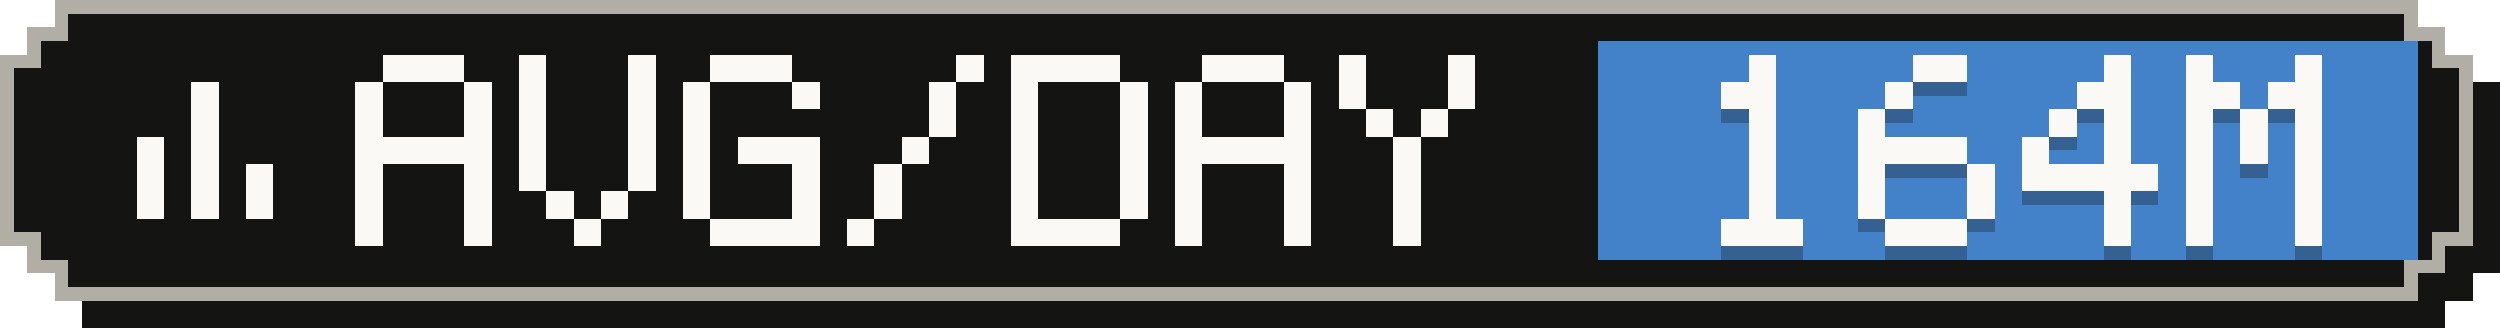
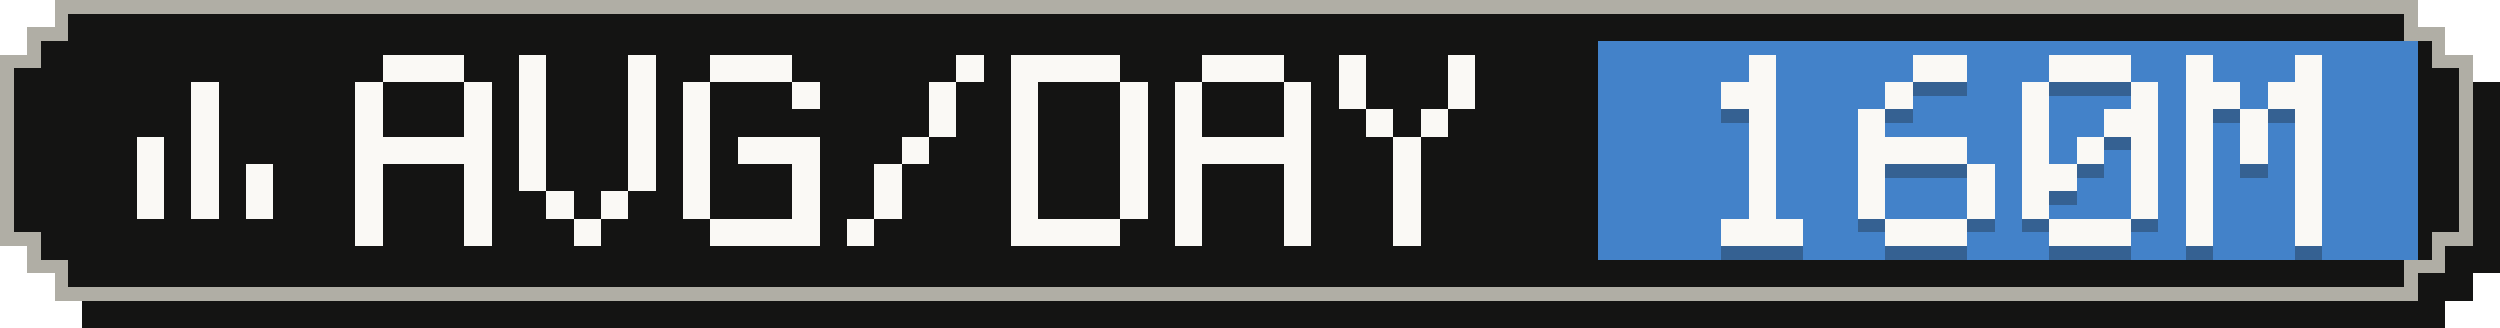
- <svg xmlns="http://www.w3.org/2000/svg" width="183" height="24" viewBox="0 0 183 24" role="img" aria-label="Average tokens per active day: 164M">
+ <svg xmlns="http://www.w3.org/2000/svg" width="183" height="24" viewBox="0 0 183 24" role="img" aria-label="Average tokens per active day: 160M">
  <g shape-rendering="crispEdges">
    <path fill="#141413" d="M6,2 H179 V4 H181 V6 H183 V20 H181 V22 H179 V24 H6 V22 H4 V20 H2 V6 H4 V4 H6 Z" />
    <path fill="#b0aea5" d="M4,0 H177 V2 H179 V4 H181 V18 H179 V20 H177 V22 H4 V20 H2 V18 H0 V4 H2 V2 H4 Z" />
    <path fill="#141413" d="M5,1 H176 V3 H178 V5 H180 V17 H178 V19 H176 V21 H5 V19 H3 V17 H1 V5 H3 V3 H5 Z" />
    <rect fill="#4382c9" x="117" y="3" width="60" height="16" />
    <g fill="#faf9f5">
      <rect x="14" y="6" width="2" height="2" />
      <rect x="14" y="8" width="2" height="2" />
      <rect x="10" y="10" width="2" height="2" />
      <rect x="14" y="10" width="2" height="2" />
      <rect x="10" y="12" width="2" height="2" />
      <rect x="14" y="12" width="2" height="2" />
      <rect x="18" y="12" width="2" height="2" />
      <rect x="10" y="14" width="2" height="2" />
      <rect x="14" y="14" width="2" height="2" />
      <rect x="18" y="14" width="2" height="2" />
    </g>
    <g fill="#faf9f5">
      <rect x="28" y="4" width="6" height="2" />
      <rect x="26" y="6" width="2" height="2" />
      <rect x="34" y="6" width="2" height="2" />
      <rect x="26" y="8" width="2" height="2" />
      <rect x="34" y="8" width="2" height="2" />
      <rect x="26" y="10" width="10" height="2" />
      <rect x="26" y="12" width="2" height="2" />
      <rect x="34" y="12" width="2" height="2" />
      <rect x="26" y="14" width="2" height="2" />
      <rect x="34" y="14" width="2" height="2" />
      <rect x="26" y="16" width="2" height="2" />
      <rect x="34" y="16" width="2" height="2" />
      <rect x="38" y="4" width="2" height="2" />
      <rect x="46" y="4" width="2" height="2" />
      <rect x="38" y="6" width="2" height="2" />
      <rect x="46" y="6" width="2" height="2" />
      <rect x="38" y="8" width="2" height="2" />
      <rect x="46" y="8" width="2" height="2" />
      <rect x="38" y="10" width="2" height="2" />
      <rect x="46" y="10" width="2" height="2" />
      <rect x="38" y="12" width="2" height="2" />
      <rect x="46" y="12" width="2" height="2" />
      <rect x="40" y="14" width="2" height="2" />
      <rect x="44" y="14" width="2" height="2" />
      <rect x="42" y="16" width="2" height="2" />
      <rect x="52" y="4" width="6" height="2" />
      <rect x="50" y="6" width="2" height="2" />
      <rect x="58" y="6" width="2" height="2" />
      <rect x="50" y="8" width="2" height="2" />
      <rect x="50" y="10" width="2" height="2" />
      <rect x="54" y="10" width="6" height="2" />
      <rect x="50" y="12" width="2" height="2" />
      <rect x="58" y="12" width="2" height="2" />
      <rect x="50" y="14" width="2" height="2" />
      <rect x="58" y="14" width="2" height="2" />
      <rect x="52" y="16" width="8" height="2" />
      <rect x="70" y="4" width="2" height="2" />
      <rect x="68" y="6" width="2" height="2" />
      <rect x="68" y="8" width="2" height="2" />
      <rect x="66" y="10" width="2" height="2" />
      <rect x="64" y="12" width="2" height="2" />
      <rect x="64" y="14" width="2" height="2" />
      <rect x="62" y="16" width="2" height="2" />
      <rect x="74" y="4" width="8" height="2" />
      <rect x="74" y="6" width="2" height="2" />
      <rect x="82" y="6" width="2" height="2" />
      <rect x="74" y="8" width="2" height="2" />
      <rect x="82" y="8" width="2" height="2" />
      <rect x="74" y="10" width="2" height="2" />
      <rect x="82" y="10" width="2" height="2" />
      <rect x="74" y="12" width="2" height="2" />
      <rect x="82" y="12" width="2" height="2" />
      <rect x="74" y="14" width="2" height="2" />
      <rect x="82" y="14" width="2" height="2" />
      <rect x="74" y="16" width="8" height="2" />
      <rect x="88" y="4" width="6" height="2" />
      <rect x="86" y="6" width="2" height="2" />
      <rect x="94" y="6" width="2" height="2" />
      <rect x="86" y="8" width="2" height="2" />
      <rect x="94" y="8" width="2" height="2" />
      <rect x="86" y="10" width="10" height="2" />
      <rect x="86" y="12" width="2" height="2" />
      <rect x="94" y="12" width="2" height="2" />
      <rect x="86" y="14" width="2" height="2" />
      <rect x="94" y="14" width="2" height="2" />
      <rect x="86" y="16" width="2" height="2" />
      <rect x="94" y="16" width="2" height="2" />
      <rect x="98" y="4" width="2" height="2" />
      <rect x="106" y="4" width="2" height="2" />
      <rect x="98" y="6" width="2" height="2" />
      <rect x="106" y="6" width="2" height="2" />
      <rect x="100" y="8" width="2" height="2" />
      <rect x="104" y="8" width="2" height="2" />
      <rect x="102" y="10" width="2" height="2" />
      <rect x="102" y="12" width="2" height="2" />
      <rect x="102" y="14" width="2" height="2" />
      <rect x="102" y="16" width="2" height="2" />
    </g>
    <g fill="#141413" fill-opacity=".3">
      <rect x="128" y="5" width="2" height="2" />
      <rect x="126" y="7" width="4" height="2" />
      <rect x="128" y="9" width="2" height="2" />
      <rect x="128" y="11" width="2" height="2" />
      <rect x="128" y="13" width="2" height="2" />
      <rect x="128" y="15" width="2" height="2" />
      <rect x="126" y="17" width="6" height="2" />
      <rect x="140" y="5" width="4" height="2" />
      <rect x="138" y="7" width="2" height="2" />
      <rect x="136" y="9" width="2" height="2" />
      <rect x="136" y="11" width="8" height="2" />
      <rect x="136" y="13" width="2" height="2" />
      <rect x="144" y="13" width="2" height="2" />
      <rect x="136" y="15" width="2" height="2" />
      <rect x="144" y="15" width="2" height="2" />
      <rect x="138" y="17" width="6" height="2" />
-       <rect x="154" y="5" width="2" height="2" />
-       <rect x="152" y="7" width="4" height="2" />
-       <rect x="150" y="9" width="2" height="2" />
-       <rect x="154" y="9" width="2" height="2" />
+       <rect x="150" y="5" width="6" height="2" />
+       <rect x="148" y="7" width="2" height="2" />
+       <rect x="156" y="7" width="2" height="2" />
+       <rect x="148" y="9" width="2" height="2" />
+       <rect x="154" y="9" width="4" height="2" />
      <rect x="148" y="11" width="2" height="2" />
-       <rect x="154" y="11" width="2" height="2" />
-       <rect x="148" y="13" width="10" height="2" />
-       <rect x="154" y="15" width="2" height="2" />
-       <rect x="154" y="17" width="2" height="2" />
+       <rect x="152" y="11" width="2" height="2" />
+       <rect x="156" y="11" width="2" height="2" />
+       <rect x="148" y="13" width="4" height="2" />
+       <rect x="156" y="13" width="2" height="2" />
+       <rect x="148" y="15" width="2" height="2" />
+       <rect x="156" y="15" width="2" height="2" />
+       <rect x="150" y="17" width="6" height="2" />
      <rect x="160" y="5" width="2" height="2" />
      <rect x="168" y="5" width="2" height="2" />
      <rect x="160" y="7" width="4" height="2" />
      <rect x="166" y="7" width="4" height="2" />
      <rect x="160" y="9" width="2" height="2" />
      <rect x="164" y="9" width="2" height="2" />
      <rect x="168" y="9" width="2" height="2" />
      <rect x="160" y="11" width="2" height="2" />
      <rect x="164" y="11" width="2" height="2" />
      <rect x="168" y="11" width="2" height="2" />
      <rect x="160" y="13" width="2" height="2" />
      <rect x="168" y="13" width="2" height="2" />
      <rect x="160" y="15" width="2" height="2" />
      <rect x="168" y="15" width="2" height="2" />
      <rect x="160" y="17" width="2" height="2" />
      <rect x="168" y="17" width="2" height="2" />
    </g>
    <g fill="#faf9f5">
      <rect x="128" y="4" width="2" height="2" />
      <rect x="126" y="6" width="4" height="2" />
      <rect x="128" y="8" width="2" height="2" />
      <rect x="128" y="10" width="2" height="2" />
      <rect x="128" y="12" width="2" height="2" />
      <rect x="128" y="14" width="2" height="2" />
      <rect x="126" y="16" width="6" height="2" />
      <rect x="140" y="4" width="4" height="2" />
      <rect x="138" y="6" width="2" height="2" />
      <rect x="136" y="8" width="2" height="2" />
      <rect x="136" y="10" width="8" height="2" />
      <rect x="136" y="12" width="2" height="2" />
      <rect x="144" y="12" width="2" height="2" />
      <rect x="136" y="14" width="2" height="2" />
      <rect x="144" y="14" width="2" height="2" />
      <rect x="138" y="16" width="6" height="2" />
-       <rect x="154" y="4" width="2" height="2" />
-       <rect x="152" y="6" width="4" height="2" />
-       <rect x="150" y="8" width="2" height="2" />
-       <rect x="154" y="8" width="2" height="2" />
+       <rect x="150" y="4" width="6" height="2" />
+       <rect x="148" y="6" width="2" height="2" />
+       <rect x="156" y="6" width="2" height="2" />
+       <rect x="148" y="8" width="2" height="2" />
+       <rect x="154" y="8" width="4" height="2" />
      <rect x="148" y="10" width="2" height="2" />
-       <rect x="154" y="10" width="2" height="2" />
-       <rect x="148" y="12" width="10" height="2" />
-       <rect x="154" y="14" width="2" height="2" />
-       <rect x="154" y="16" width="2" height="2" />
+       <rect x="152" y="10" width="2" height="2" />
+       <rect x="156" y="10" width="2" height="2" />
+       <rect x="148" y="12" width="4" height="2" />
+       <rect x="156" y="12" width="2" height="2" />
+       <rect x="148" y="14" width="2" height="2" />
+       <rect x="156" y="14" width="2" height="2" />
+       <rect x="150" y="16" width="6" height="2" />
      <rect x="160" y="4" width="2" height="2" />
      <rect x="168" y="4" width="2" height="2" />
      <rect x="160" y="6" width="4" height="2" />
      <rect x="166" y="6" width="4" height="2" />
      <rect x="160" y="8" width="2" height="2" />
      <rect x="164" y="8" width="2" height="2" />
      <rect x="168" y="8" width="2" height="2" />
      <rect x="160" y="10" width="2" height="2" />
      <rect x="164" y="10" width="2" height="2" />
      <rect x="168" y="10" width="2" height="2" />
      <rect x="160" y="12" width="2" height="2" />
      <rect x="168" y="12" width="2" height="2" />
      <rect x="160" y="14" width="2" height="2" />
      <rect x="168" y="14" width="2" height="2" />
      <rect x="160" y="16" width="2" height="2" />
      <rect x="168" y="16" width="2" height="2" />
    </g>
  </g>
</svg>
